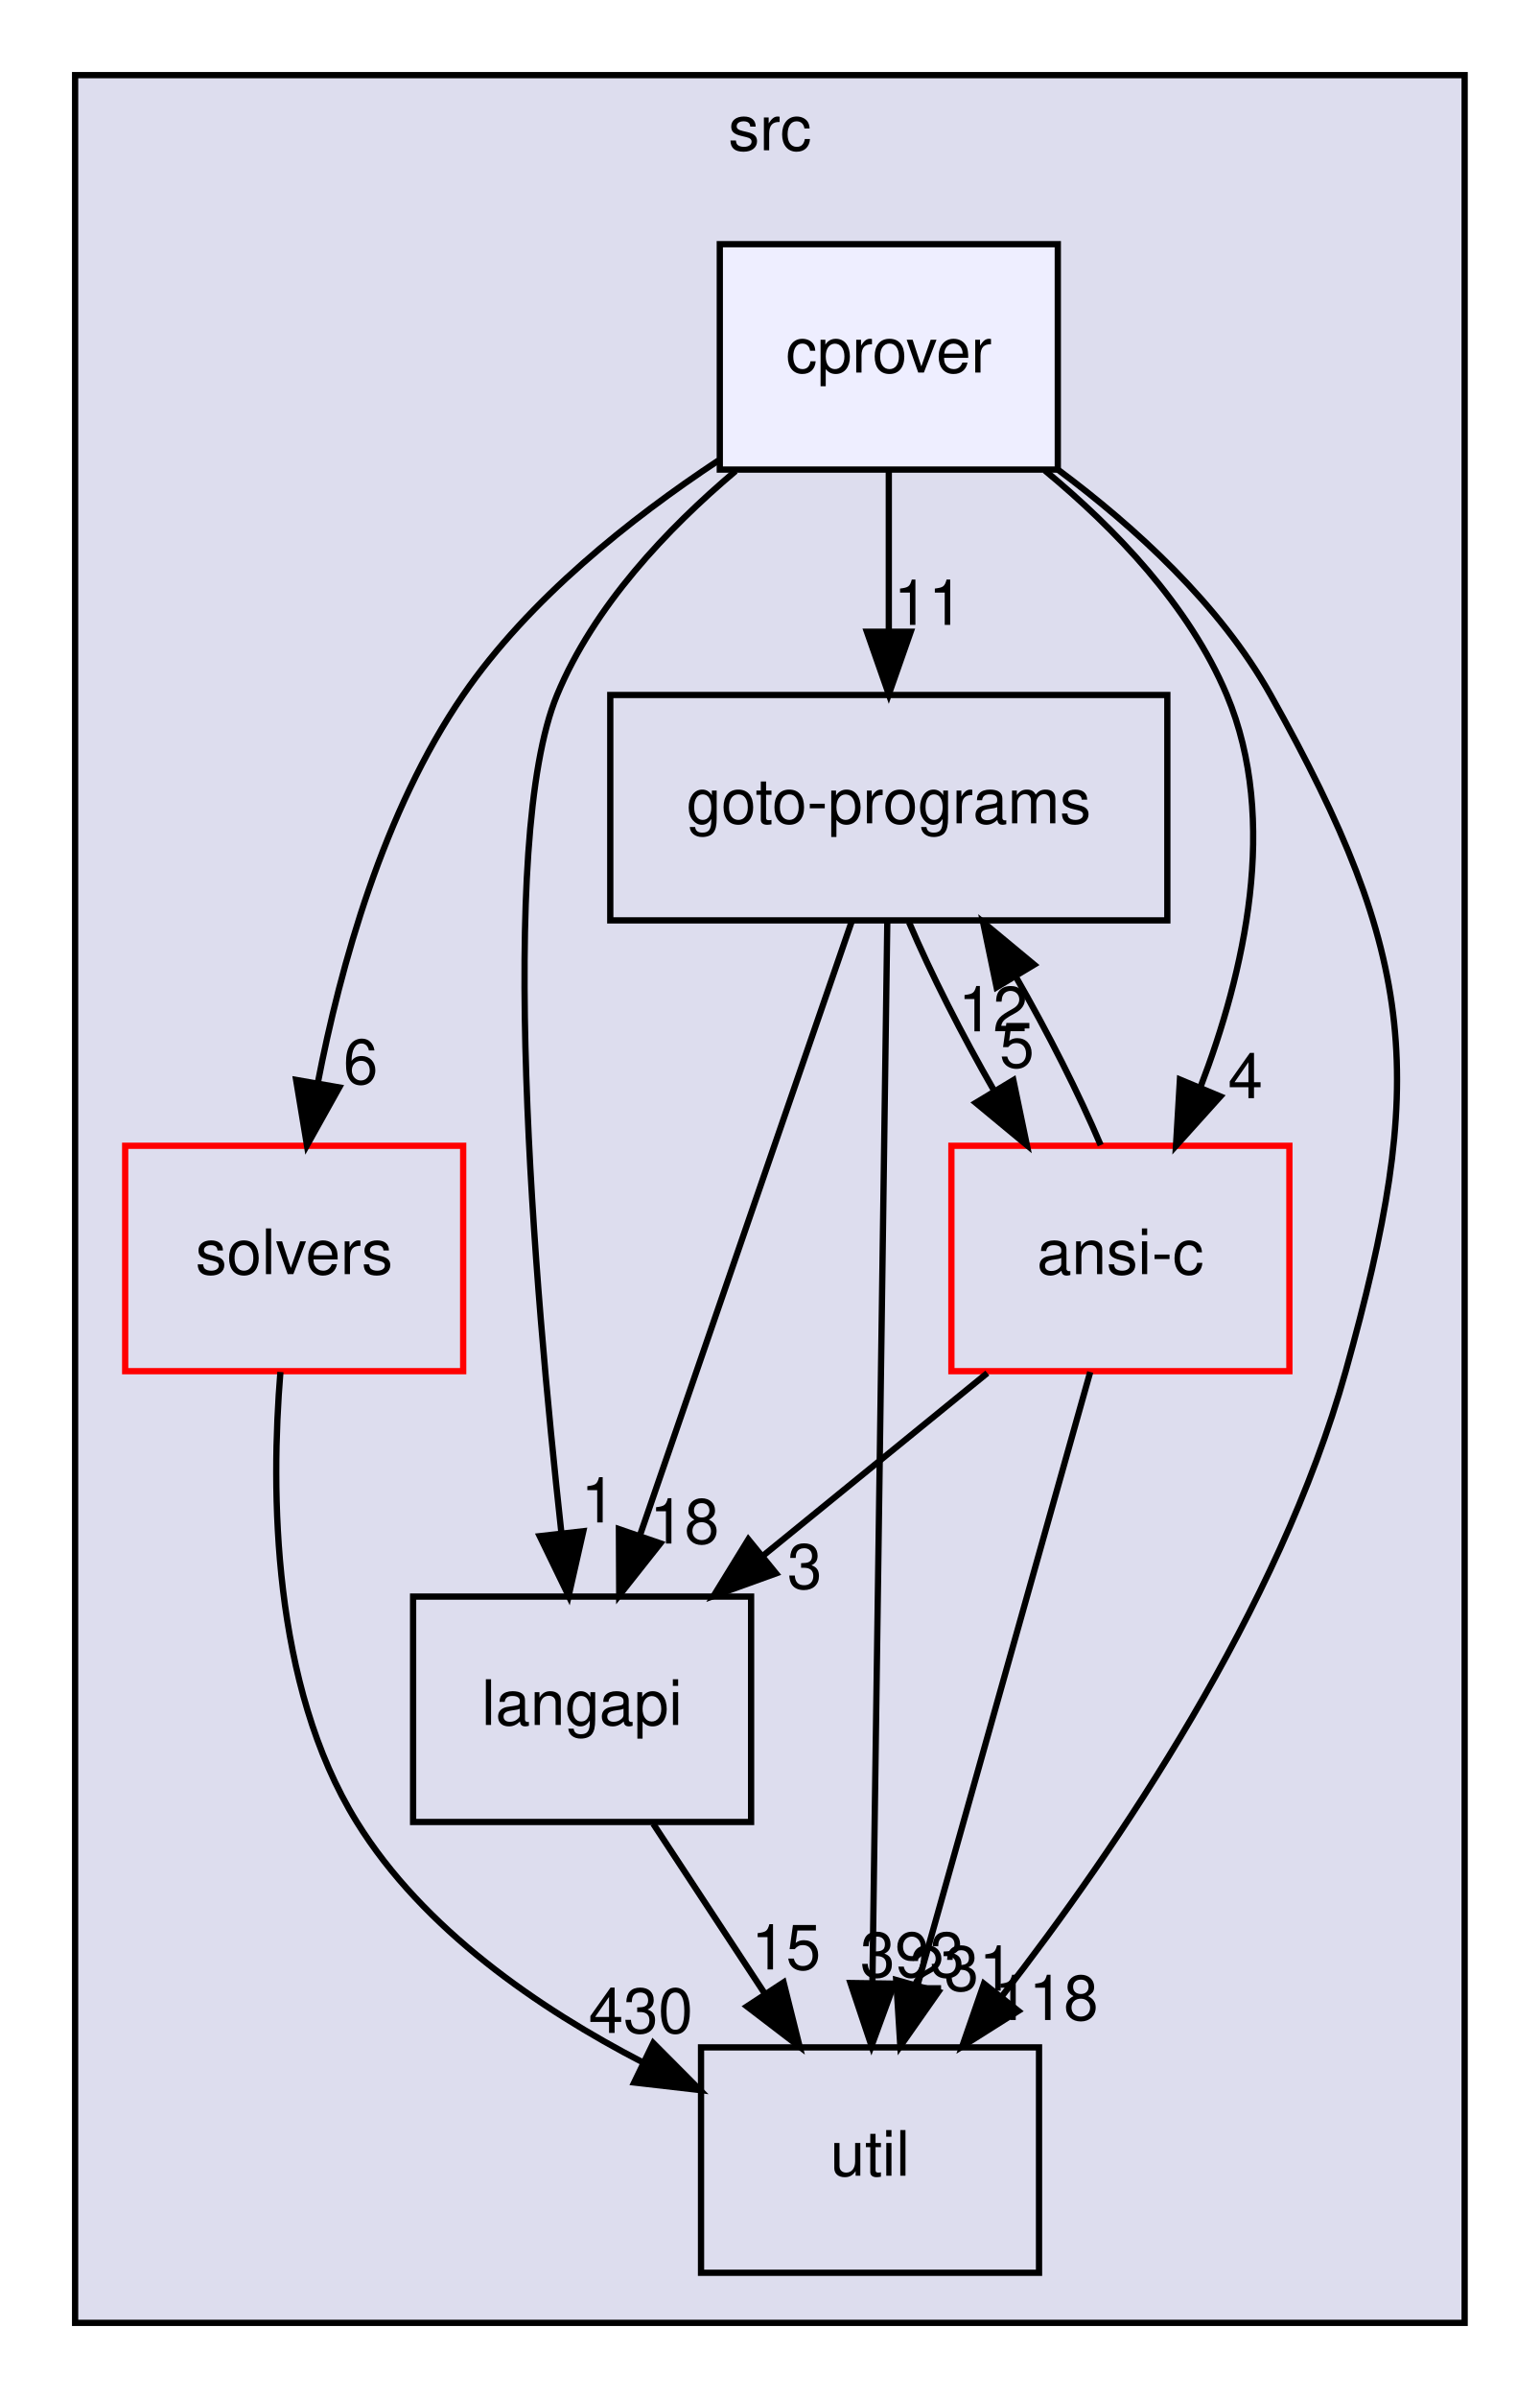
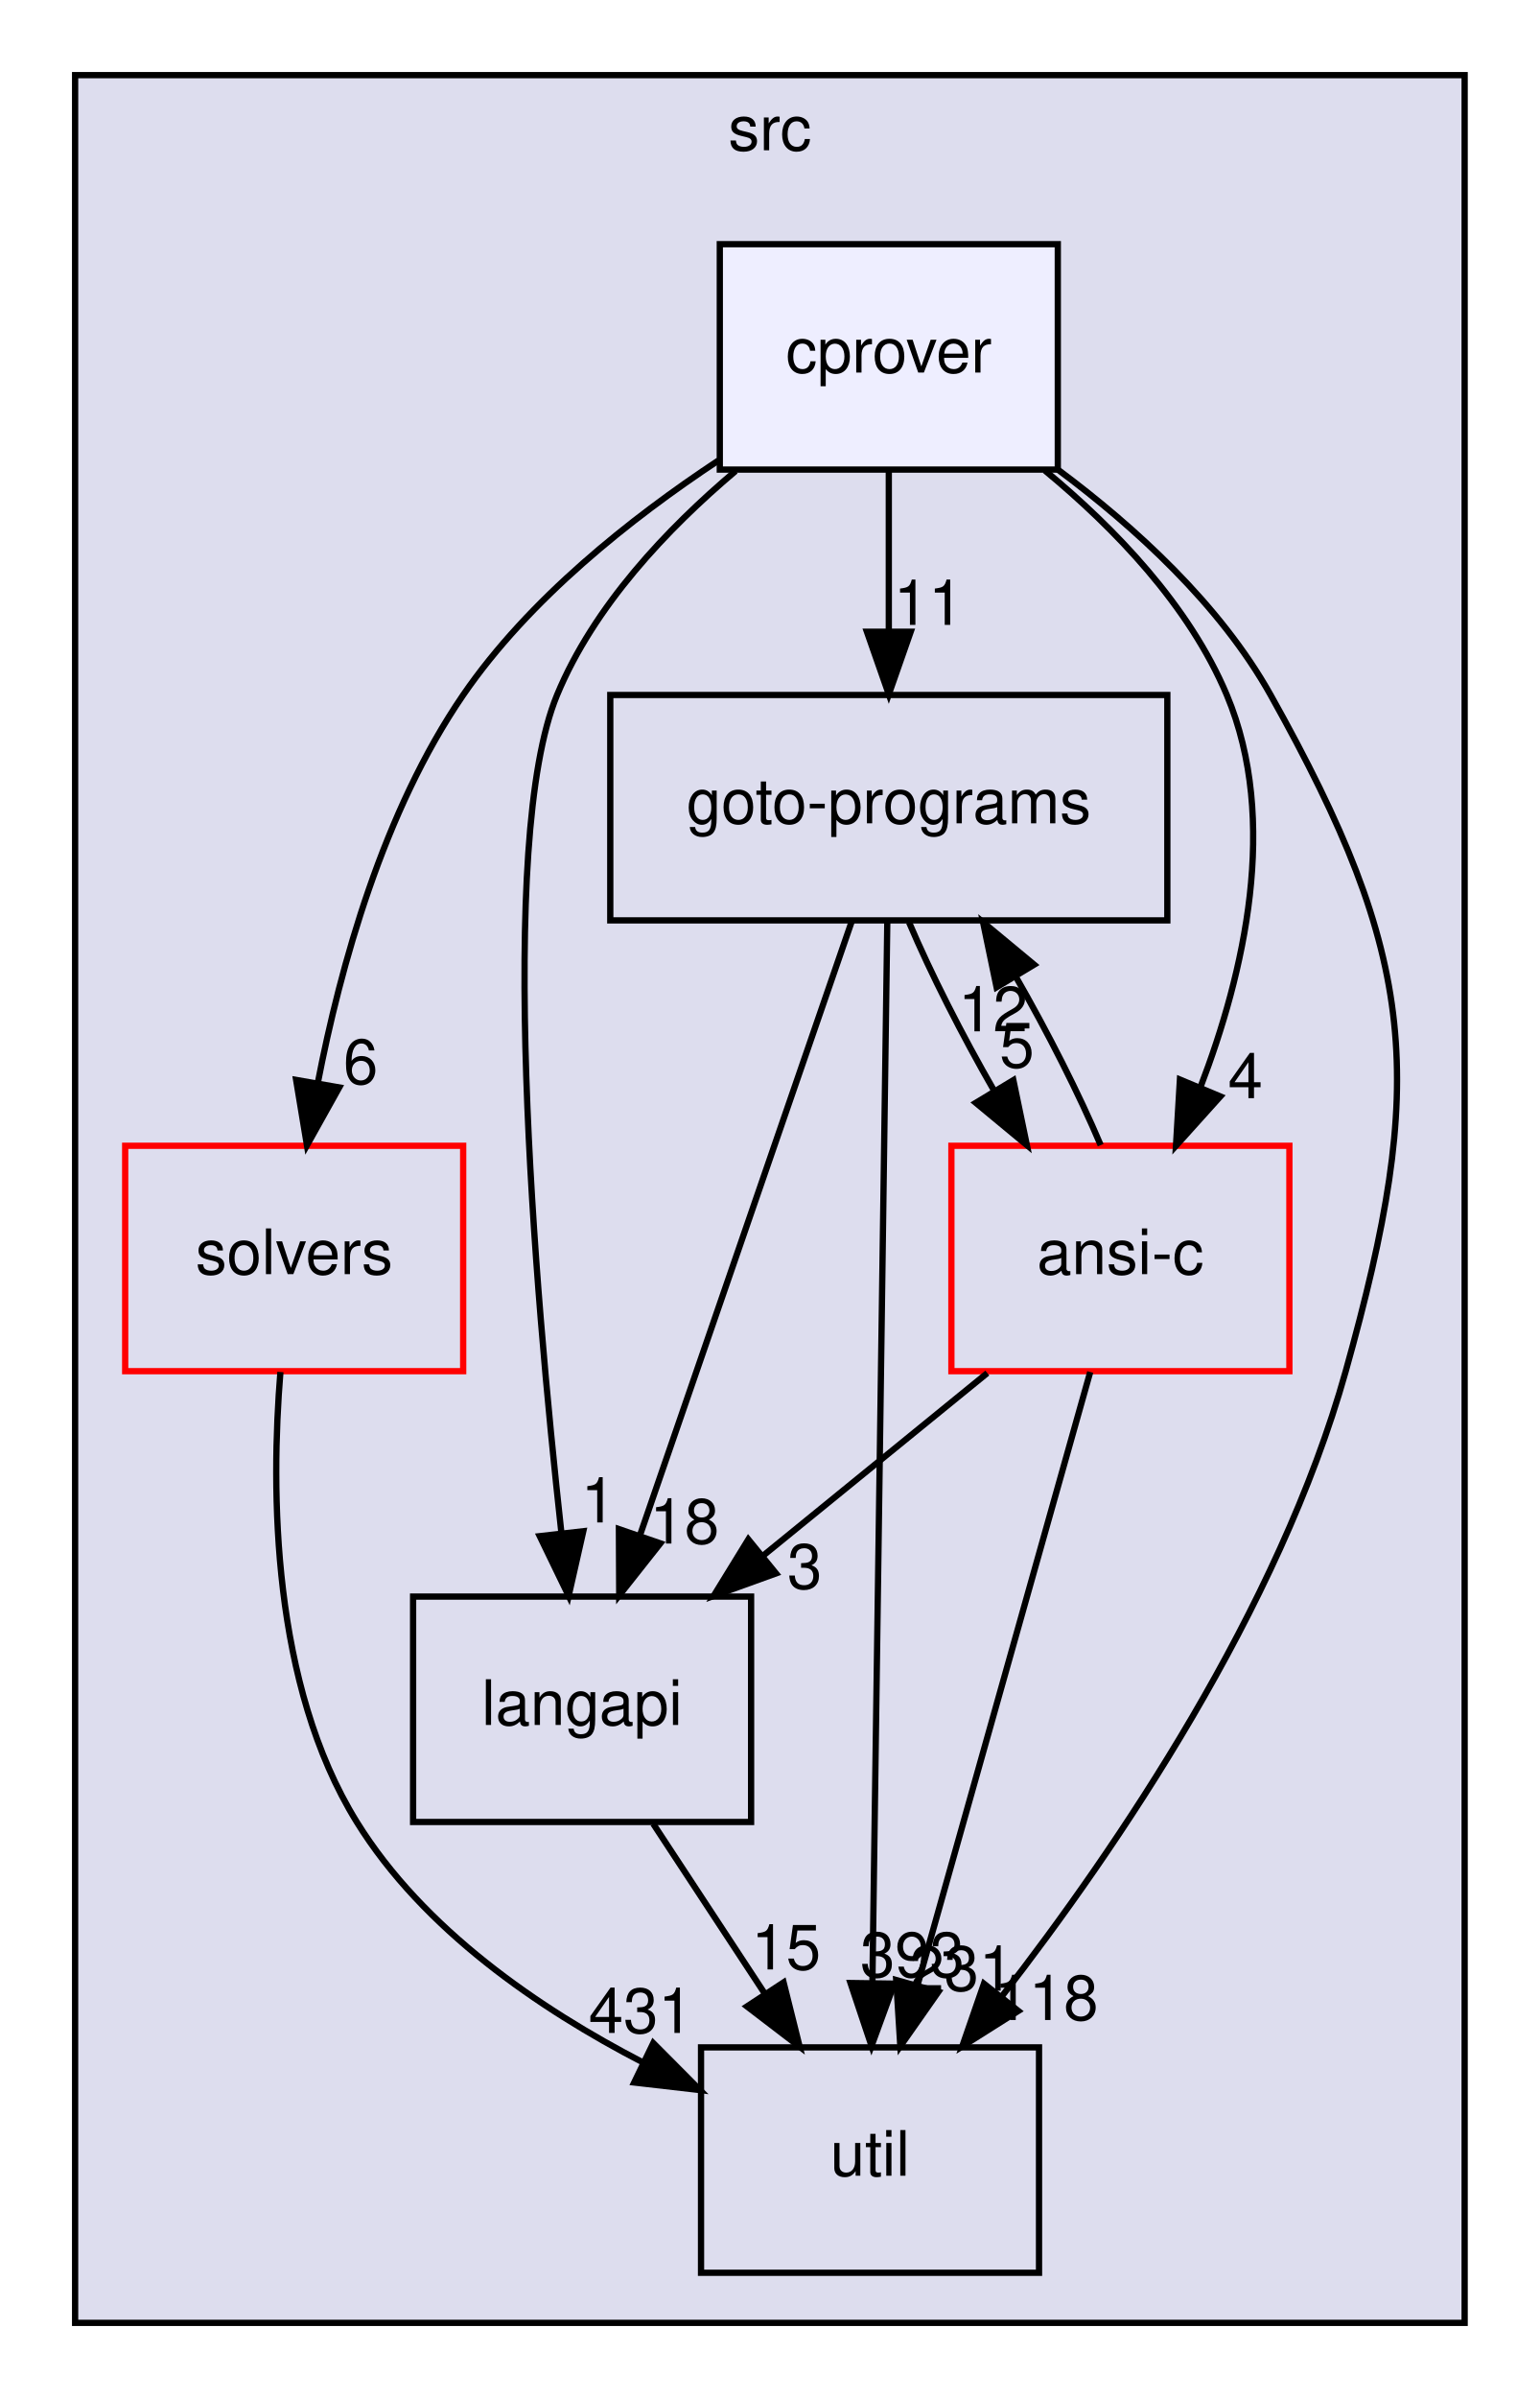
<svg xmlns="http://www.w3.org/2000/svg" xmlns:xlink="http://www.w3.org/1999/xlink" width="246pt" height="383pt" viewBox="0.00 0.00 246.00 383.00">
  <g id="graph0" class="graph" transform="scale(1 1) rotate(0) translate(4 379)">
    <g id="clust1" class="cluster">
      <g id="a_clust1">
        <a xlink:href="dir_68267d1309a1af8e8297ef4c3efbcdba.html" target="_top" xlink:title="src">
          <polygon fill="#ddddee" stroke="black" points="8,-8 8,-367 230,-367 230,-8 8,-8" />
          <text text-anchor="middle" x="119" y="-355" font-family="Helvetica,sans-Serif" font-size="10.00">src</text>
        </a>
      </g>
    </g>
    <g id="node1" class="node">
      <g id="a_node1">
        <a xlink:href="dir_19373f467389307dc54ab8a6e9e19559.html" target="_top" xlink:title="solvers">
          <polygon fill="none" stroke="red" points="70,-196 16,-196 16,-160 70,-160 70,-196" />
          <text text-anchor="middle" x="43" y="-175.5" font-family="Helvetica,sans-Serif" font-size="10.00">solvers</text>
        </a>
      </g>
    </g>
    <g id="node4" class="node">
      <g id="a_node4">
        <a xlink:href="dir_b7878ad5ecbf2506f4125b9d34c97e45.html" target="_top" xlink:title="util">
          <polygon fill="none" stroke="black" points="162,-52 108,-52 108,-16 162,-16 162,-52" />
          <text text-anchor="middle" x="135" y="-31.5" font-family="Helvetica,sans-Serif" font-size="10.00">util</text>
        </a>
      </g>
    </g>
    <g id="edge1" class="edge">
      <path fill="none" stroke="black" d="M40.8,-159.87C39.24,-140.85 39.41,-109.94 53,-88 63.62,-70.85 82.08,-58.2 98.79,-49.56" />
      <polygon fill="black" stroke="black" points="100.37,-52.69 107.84,-45.18 97.32,-46.39 100.37,-52.69" />
      <g id="a_edge1-headlabel">
-         <a xlink:href="dir_000034_000035.html" target="_top" xlink:title="430">
-           <text text-anchor="middle" x="98.38" y="-54.31" font-family="Helvetica,sans-Serif" font-size="10.00">430</text>
+         <a xlink:href="dir_000034_000035.html" target="_top" xlink:title="431">
+           <text text-anchor="middle" x="98.38" y="-54.31" font-family="Helvetica,sans-Serif" font-size="10.00">431</text>
        </a>
      </g>
    </g>
    <g id="node2" class="node">
      <g id="a_node2">
        <a xlink:href="dir_245199dd16b1f3757d78c9dc7747589d.html" target="_top" xlink:title="langapi">
          <polygon fill="none" stroke="black" points="116,-124 62,-124 62,-88 116,-88 116,-124" />
          <text text-anchor="middle" x="89" y="-103.5" font-family="Helvetica,sans-Serif" font-size="10.00">langapi</text>
        </a>
      </g>
    </g>
    <g id="edge5" class="edge">
      <path fill="none" stroke="black" d="M100.37,-87.7C105.72,-79.56 112.2,-69.69 118.11,-60.7" />
      <polygon fill="black" stroke="black" points="121.19,-62.38 123.76,-52.1 115.34,-58.54 121.19,-62.38" />
      <g id="a_edge5-headlabel">
        <a xlink:href="dir_000029_000035.html" target="_top" xlink:title="15">
          <text text-anchor="middle" x="121.59" y="-64.45" font-family="Helvetica,sans-Serif" font-size="10.00">15</text>
        </a>
      </g>
    </g>
    <g id="node3" class="node">
      <g id="a_node3">
        <a xlink:href="dir_807c5b2c83e0c14a10083f60cf67ca05.html" target="_top" xlink:title="goto-programs">
          <polygon fill="none" stroke="black" points="182.5,-268 93.5,-268 93.5,-232 182.5,-232 182.5,-268" />
          <text text-anchor="middle" x="138" y="-247.5" font-family="Helvetica,sans-Serif" font-size="10.00">goto-programs</text>
        </a>
      </g>
    </g>
    <g id="edge2" class="edge">
      <path fill="none" stroke="black" d="M132.09,-231.87C123.7,-207.56 108.26,-162.82 98.32,-134.01" />
      <polygon fill="black" stroke="black" points="101.5,-132.5 94.93,-124.19 94.88,-134.78 101.5,-132.5" />
      <g id="a_edge2-headlabel">
        <a xlink:href="dir_000025_000029.html" target="_top" xlink:title="18">
          <text text-anchor="middle" x="105.36" y="-132.47" font-family="Helvetica,sans-Serif" font-size="10.00">18</text>
        </a>
      </g>
    </g>
    <g id="edge3" class="edge">
      <path fill="none" stroke="black" d="M137.76,-231.85C137.24,-194.83 136.01,-107.18 135.38,-62.39" />
      <polygon fill="black" stroke="black" points="138.88,-62.18 135.24,-52.23 131.88,-62.28 138.88,-62.18" />
      <g id="a_edge3-headlabel">
        <a xlink:href="dir_000025_000035.html" target="_top" xlink:title="393">
          <text text-anchor="middle" x="141.77" y="-63.24" font-family="Helvetica,sans-Serif" font-size="10.00">393</text>
        </a>
      </g>
    </g>
    <g id="node5" class="node">
      <g id="a_node5">
        <a xlink:href="dir_f88182c44268ef6b082d02d66ccc5f99.html" target="_top" xlink:title="ansi-c">
          <polygon fill="none" stroke="red" points="202,-196 148,-196 148,-160 202,-160 202,-196" />
          <text text-anchor="middle" x="175" y="-175.5" font-family="Helvetica,sans-Serif" font-size="10.00">ansi-c</text>
        </a>
      </g>
    </g>
    <g id="edge4" class="edge">
      <path fill="none" stroke="black" d="M141.23,-231.7C144.69,-223.56 149.7,-213.69 154.88,-204.7" />
      <polygon fill="black" stroke="black" points="157.9,-206.48 160.06,-196.1 151.9,-202.86 157.9,-206.48" />
      <g id="a_edge4-headlabel">
        <a xlink:href="dir_000025_000012.html" target="_top" xlink:title="5">
          <text text-anchor="middle" x="158.47" y="-208.52" font-family="Helvetica,sans-Serif" font-size="10.00">5</text>
        </a>
      </g>
    </g>
    <g id="edge6" class="edge">
      <path fill="none" stroke="black" d="M153.74,-159.7C142.91,-150.88 129.58,-140.03 117.84,-130.47" />
      <polygon fill="black" stroke="black" points="119.98,-127.7 110.01,-124.1 115.56,-133.13 119.98,-127.7" />
      <g id="a_edge6-headlabel">
        <a xlink:href="dir_000012_000029.html" target="_top" xlink:title="3">
          <text text-anchor="middle" x="124.56" y="-125.27" font-family="Helvetica,sans-Serif" font-size="10.00">3</text>
        </a>
      </g>
    </g>
    <g id="edge7" class="edge">
      <path fill="none" stroke="black" d="M171.85,-196.1C168.42,-204.21 163.42,-214.08 158.25,-223.08" />
      <polygon fill="black" stroke="black" points="155.22,-221.32 153.06,-231.7 161.22,-224.93 155.22,-221.32" />
      <g id="a_edge7-headlabel">
        <a xlink:href="dir_000012_000025.html" target="_top" xlink:title="12">
          <text text-anchor="middle" x="154.64" y="-214.28" font-family="Helvetica,sans-Serif" font-size="10.00">12</text>
        </a>
      </g>
    </g>
    <g id="edge8" class="edge">
      <path fill="none" stroke="black" d="M170.18,-159.87C163.33,-135.56 150.72,-90.82 142.61,-62.01" />
      <polygon fill="black" stroke="black" points="145.92,-60.87 139.84,-52.19 139.18,-62.76 145.92,-60.87" />
      <g id="a_edge8-headlabel">
        <a xlink:href="dir_000012_000035.html" target="_top" xlink:title="231">
          <text text-anchor="middle" x="149.63" y="-61.06" font-family="Helvetica,sans-Serif" font-size="10.00">231</text>
        </a>
      </g>
    </g>
    <g id="node6" class="node">
      <g id="a_node6">
        <a xlink:href="dir_40e09ba5875136afe5f64e800a389a0d.html" target="_top" xlink:title="cprover">
          <polygon fill="#eeeeff" stroke="black" points="165,-340 111,-340 111,-304 165,-304 165,-340" />
          <text text-anchor="middle" x="138" y="-319.5" font-family="Helvetica,sans-Serif" font-size="10.00">cprover</text>
        </a>
      </g>
    </g>
    <g id="edge9" class="edge">
      <path fill="none" stroke="black" d="M110.79,-305.46C96.79,-296.21 80.5,-283.3 70,-268 57.26,-249.44 50.39,-224.7 46.77,-206.02" />
      <polygon fill="black" stroke="black" points="50.2,-205.32 45.04,-196.07 43.31,-206.52 50.2,-205.32" />
      <g id="a_edge9-headlabel">
        <a xlink:href="dir_000017_000034.html" target="_top" xlink:title="6">
          <text text-anchor="middle" x="53.62" y="-205.88" font-family="Helvetica,sans-Serif" font-size="10.00">6</text>
        </a>
      </g>
    </g>
    <g id="edge10" class="edge">
      <path fill="none" stroke="black" d="M113.52,-303.77C102.6,-294.56 90.88,-282.19 85,-268 75.3,-244.57 81.35,-173.53 85.7,-134.1" />
      <polygon fill="black" stroke="black" points="89.19,-134.44 86.85,-124.11 82.23,-133.65 89.19,-134.44" />
      <g id="a_edge10-headlabel">
        <a xlink:href="dir_000017_000029.html" target="_top" xlink:title="1">
          <text text-anchor="middle" x="91.6" y="-135.84" font-family="Helvetica,sans-Serif" font-size="10.00">1</text>
        </a>
      </g>
    </g>
    <g id="edge11" class="edge">
      <path fill="none" stroke="black" d="M138,-303.7C138,-295.98 138,-286.71 138,-278.11" />
      <polygon fill="black" stroke="black" points="141.5,-278.1 138,-268.1 134.5,-278.1 141.5,-278.1" />
      <g id="a_edge11-headlabel">
        <a xlink:href="dir_000017_000025.html" target="_top" xlink:title="11">
          <text text-anchor="middle" x="144.34" y="-279.2" font-family="Helvetica,sans-Serif" font-size="10.00">11</text>
        </a>
      </g>
    </g>
    <g id="edge12" class="edge">
      <path fill="none" stroke="black" d="M165.02,-303.99C177.32,-294.83 190.91,-282.45 199,-268 222.59,-225.86 224.03,-206.51 211,-160 200.34,-121.93 174.54,-83.95 155.96,-60.02" />
      <polygon fill="black" stroke="black" points="158.69,-57.82 149.73,-52.16 153.2,-62.17 158.69,-57.82" />
      <g id="a_edge12-headlabel">
        <a xlink:href="dir_000017_000035.html" target="_top" xlink:title="118">
          <text text-anchor="middle" x="163.15" y="-56.37" font-family="Helvetica,sans-Serif" font-size="10.00">118</text>
        </a>
      </g>
    </g>
    <g id="edge13" class="edge">
      <path fill="none" stroke="black" d="M162.93,-303.86C174.06,-294.67 186,-282.29 192,-268 200.42,-247.93 194.77,-223.55 187.8,-205.39" />
      <polygon fill="black" stroke="black" points="190.97,-203.88 183.88,-196 184.51,-206.58 190.97,-203.88" />
      <g id="a_edge13-headlabel">
        <a xlink:href="dir_000017_000012.html" target="_top" xlink:title="4">
          <text text-anchor="middle" x="194.97" y="-203.6" font-family="Helvetica,sans-Serif" font-size="10.00">4</text>
        </a>
      </g>
    </g>
  </g>
</svg>
